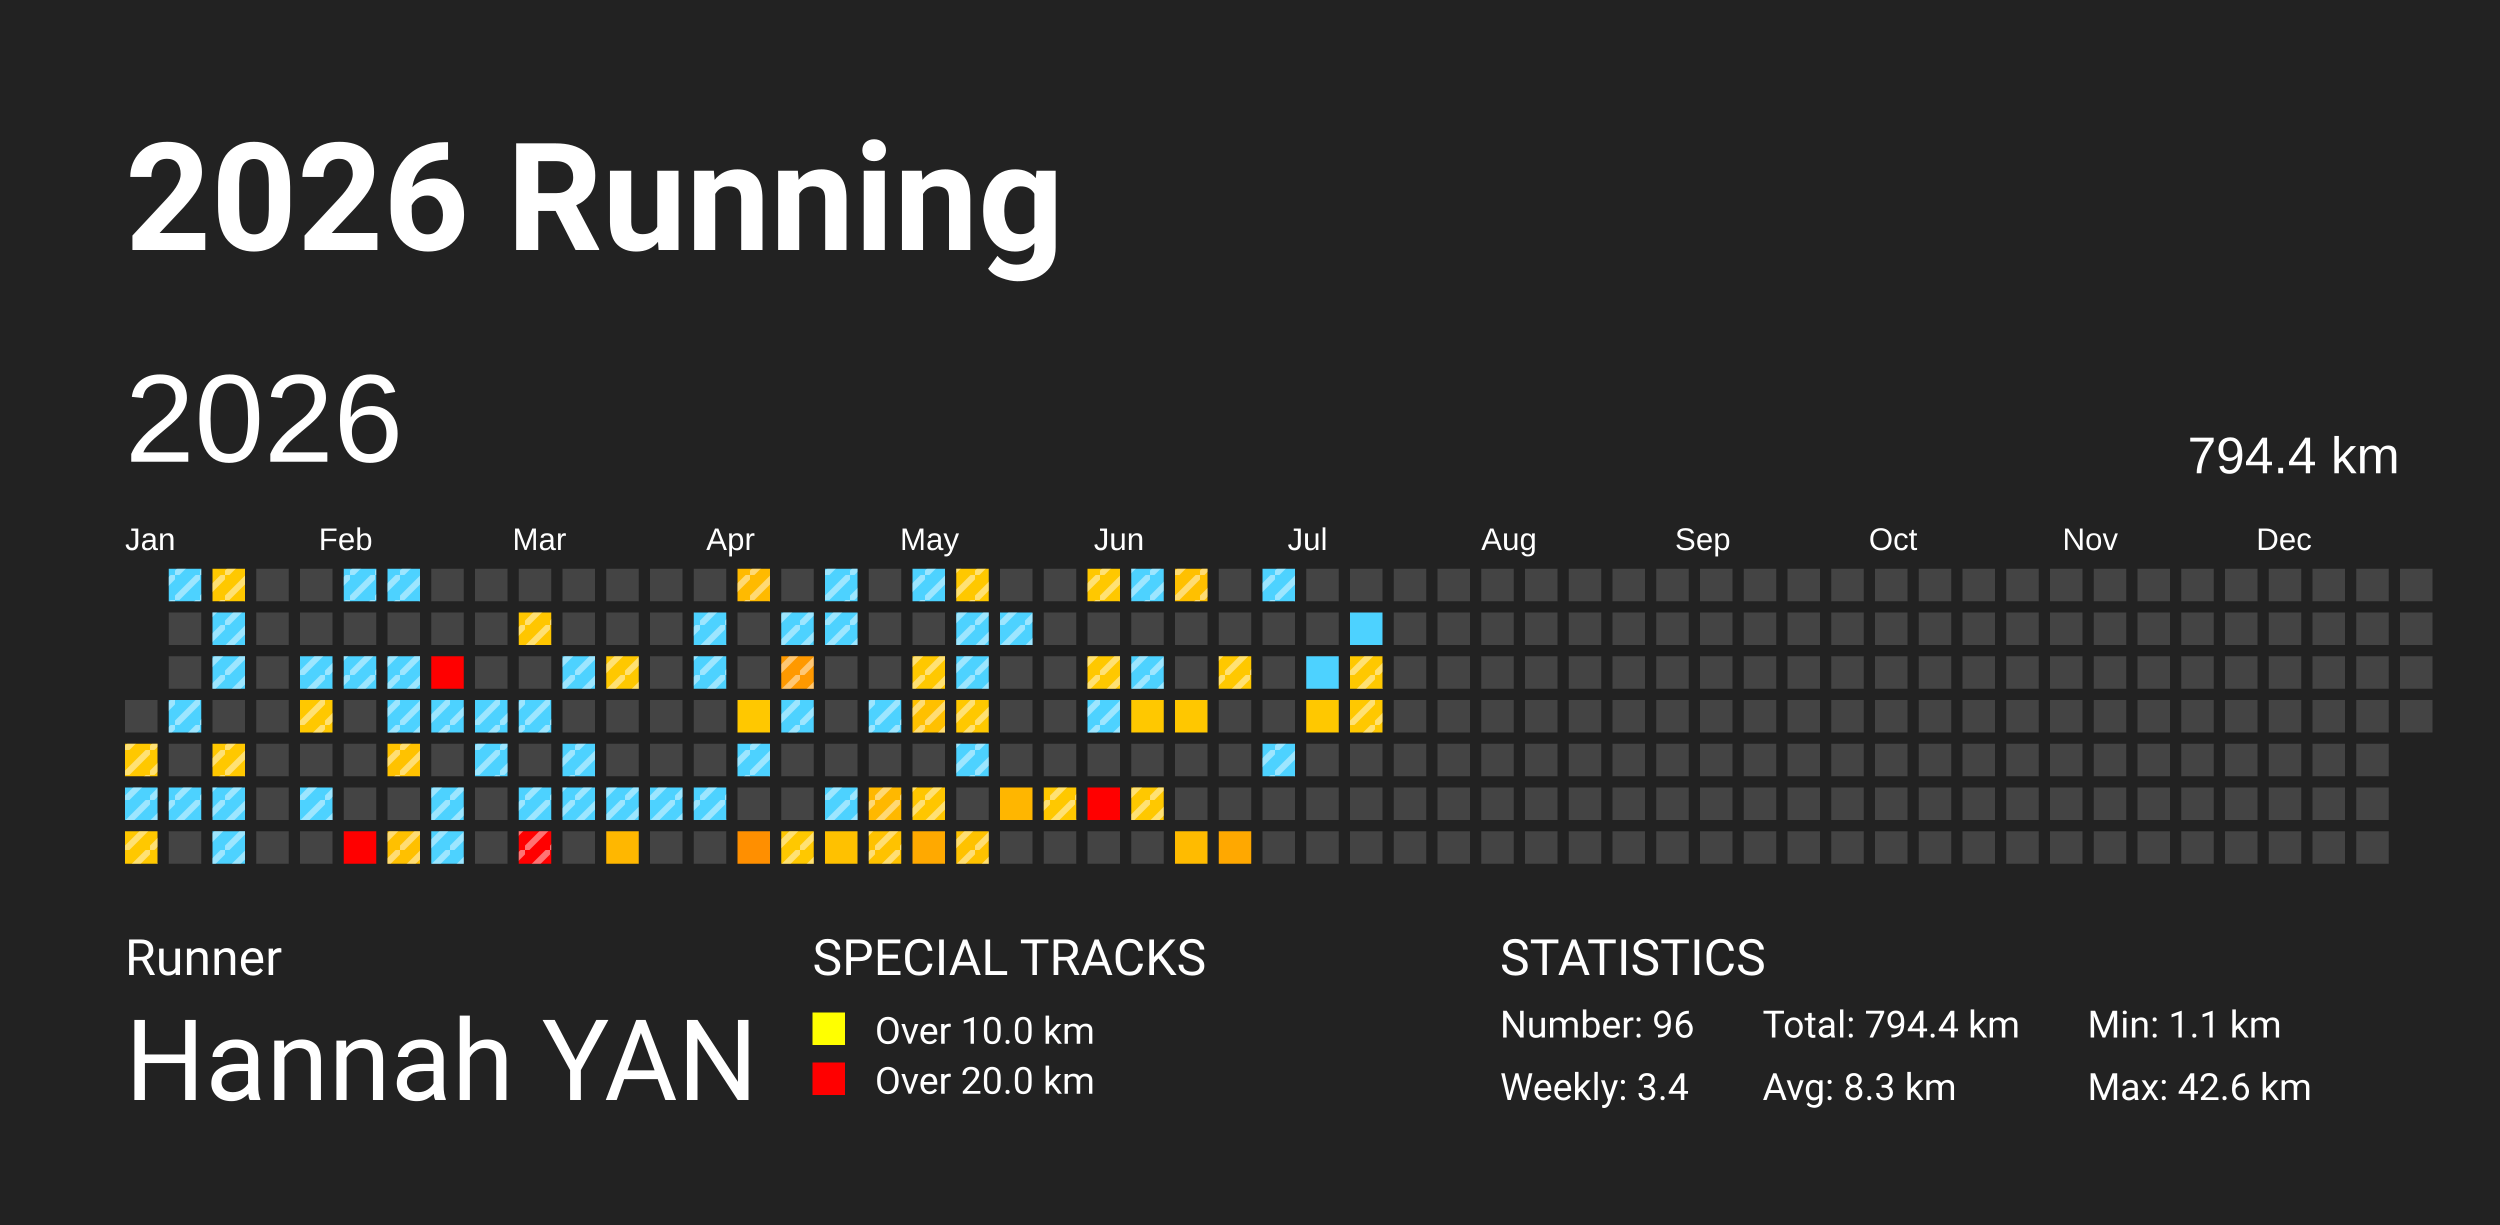
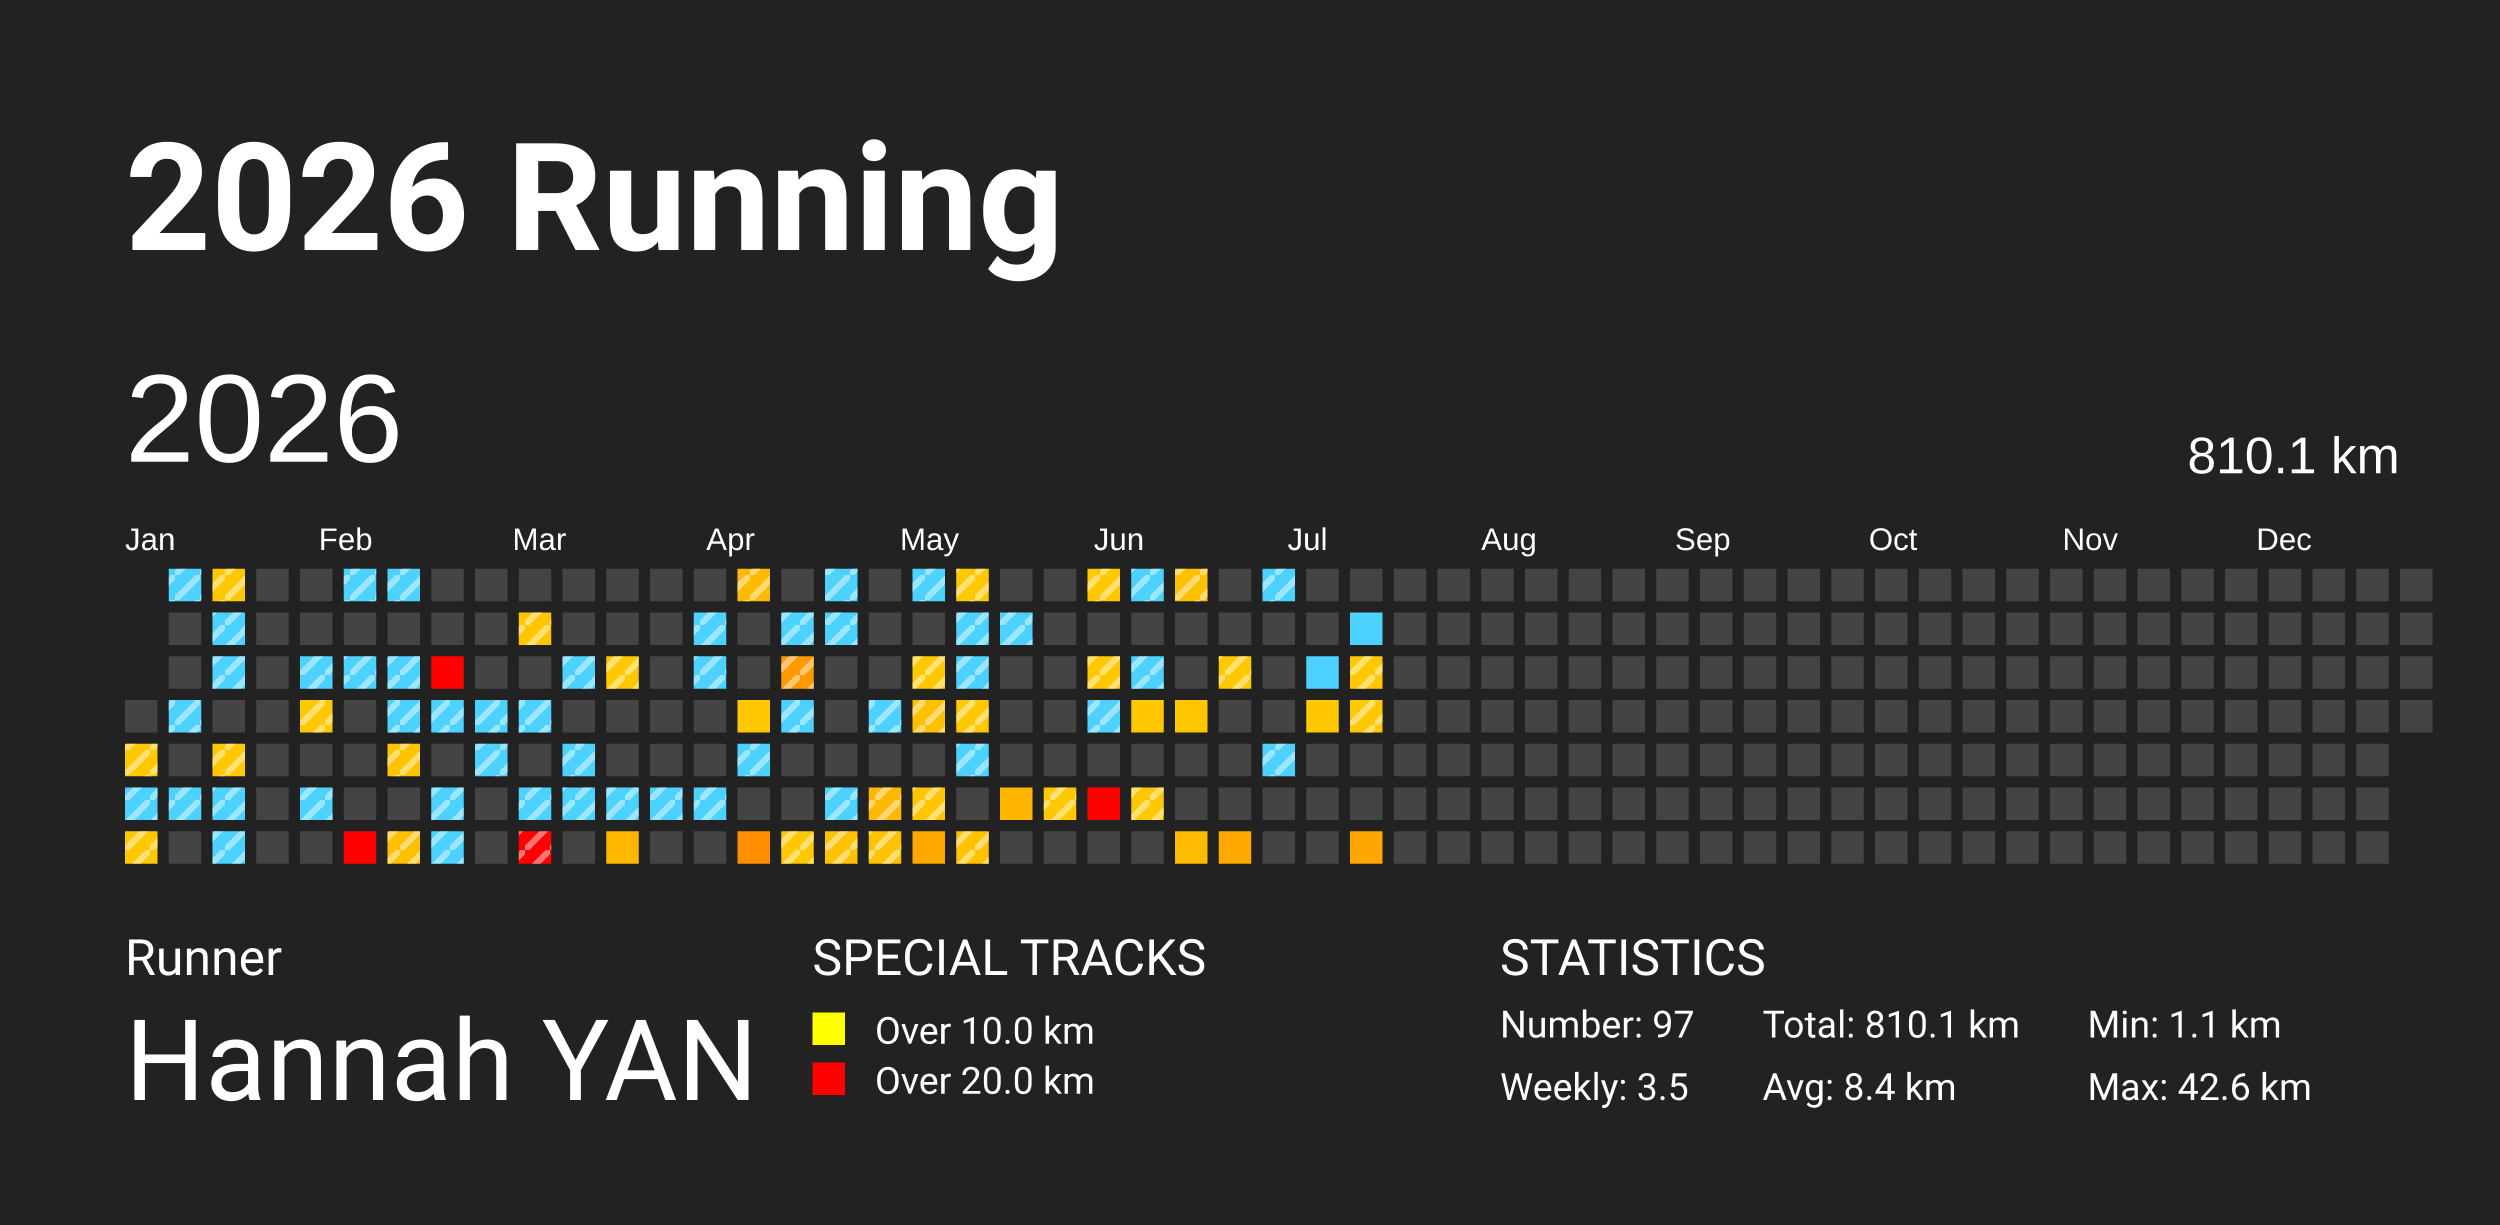
<svg xmlns="http://www.w3.org/2000/svg" baseProfile="full" height="98mm" version="1.1" viewBox="0,0,200,98" width="200mm">
  <defs>
    <pattern height="2" id="indoor-stripe" patternUnits="userSpaceOnUse" width="2">
      <line stroke="white" stroke-opacity="0.45" stroke-width="0.5" x1="0" x2="2" y1="2" y2="0" />
    </pattern>
  </defs>
  <rect fill="#222222" height="98" width="200" x="0" y="0" />
  <text fill="#FFFFFF" style="font-size:12px; font-family:-apple-system, BlinkMacSystemFont, 'Segoe UI', Roboto, 'Helvetica Neue', Arial, sans-serif; font-weight:bold;" x="10" y="20">2026 Running</text>
  <text fill="#FFFFFF" style="font-size:4px; font-family:-apple-system, BlinkMacSystemFont, 'Segoe UI', Roboto, 'Helvetica Neue', Arial, sans-serif;" x="10" y="78">Runner</text>
  <text fill="#FFFFFF" style="font-size:9px; font-family:-apple-system, BlinkMacSystemFont, 'Segoe UI', Roboto, 'Helvetica Neue', Arial, sans-serif;" x="10" y="88">Hannah YAN</text>
  <text fill="#FFFFFF" style="font-size:4px; font-family:-apple-system, BlinkMacSystemFont, 'Segoe UI', Roboto, 'Helvetica Neue', Arial, sans-serif;" x="65" y="78">SPECIAL TRACKS</text>
  <rect fill="yellow" height="2.6" width="2.6" x="65" y="81" />
  <text fill="#FFFFFF" style="font-size:3px; font-family:-apple-system, BlinkMacSystemFont, 'Segoe UI', Roboto, 'Helvetica Neue', Arial, sans-serif;" x="70" y="83.5">Over 10.0 km</text>
  <rect fill="red" height="2.6" width="2.6" x="65" y="85" />
  <text fill="#FFFFFF" style="font-size:3px; font-family:-apple-system, BlinkMacSystemFont, 'Segoe UI', Roboto, 'Helvetica Neue', Arial, sans-serif;" x="70" y="87.5">Over 20.0 km</text>
  <text fill="#FFFFFF" style="font-size:4px; font-family:-apple-system, BlinkMacSystemFont, 'Segoe UI', Roboto, 'Helvetica Neue', Arial, sans-serif;" x="120" y="78">STATISTICS</text>
-   <text fill="#FFFFFF" style="font-size:3px; font-family:-apple-system, BlinkMacSystemFont, 'Segoe UI', Roboto, 'Helvetica Neue', Arial, sans-serif;" x="120" y="83">Number: 96</text>
-   <text fill="#FFFFFF" style="font-size:3px; font-family:-apple-system, BlinkMacSystemFont, 'Segoe UI', Roboto, 'Helvetica Neue', Arial, sans-serif;" x="120" y="88">Weekly: 3.4</text>
-   <text fill="#FFFFFF" style="font-size:3px; font-family:-apple-system, BlinkMacSystemFont, 'Segoe UI', Roboto, 'Helvetica Neue', Arial, sans-serif;" x="141" y="83">Total: 794.4 km</text>
-   <text fill="#FFFFFF" style="font-size:3px; font-family:-apple-system, BlinkMacSystemFont, 'Segoe UI', Roboto, 'Helvetica Neue', Arial, sans-serif;" x="141" y="88">Avg: 8.3 km</text>
+   <text fill="#FFFFFF" style="font-size:3px; font-family:-apple-system, BlinkMacSystemFont, 'Segoe UI', Roboto, 'Helvetica Neue', Arial, sans-serif;" x="120" y="83">Number: 97</text>
+   <text fill="#FFFFFF" style="font-size:3px; font-family:-apple-system, BlinkMacSystemFont, 'Segoe UI', Roboto, 'Helvetica Neue', Arial, sans-serif;" x="120" y="88">Weekly: 3.5</text>
+   <text fill="#FFFFFF" style="font-size:3px; font-family:-apple-system, BlinkMacSystemFont, 'Segoe UI', Roboto, 'Helvetica Neue', Arial, sans-serif;" x="141" y="83">Total: 810.1 km</text>
+   <text fill="#FFFFFF" style="font-size:3px; font-family:-apple-system, BlinkMacSystemFont, 'Segoe UI', Roboto, 'Helvetica Neue', Arial, sans-serif;" x="141" y="88">Avg: 8.4 km</text>
  <text fill="#FFFFFF" style="font-size:3px; font-family:-apple-system, BlinkMacSystemFont, 'Segoe UI', Roboto, 'Helvetica Neue', Arial, sans-serif;" x="167" y="83">Min: 1.1 km</text>
  <text fill="#FFFFFF" style="font-size:3px; font-family:-apple-system, BlinkMacSystemFont, 'Segoe UI', Roboto, 'Helvetica Neue', Arial, sans-serif;" x="167" y="88">Max: 42.6 km</text>
  <text dominant-baseline="hanging" fill="#FFFFFF" style="font-size:10.0px; font-family:Arial;" x="10" y="30">2026</text>
-   <text dominant-baseline="hanging" fill="#FFFFFF" style="font-size:4.125px; font-family:Arial;" x="175" y="35">794.4 km</text>
+   <text dominant-baseline="hanging" fill="#FFFFFF" style="font-size:4.125px; font-family:Arial;" x="175" y="35">810.1 km</text>
  <text fill="#FFFFFF" style="font-size:2.5px; font-family:Arial" x="10.0" y="44">Jan</text>
  <text fill="#FFFFFF" style="font-size:2.5px; font-family:Arial" x="25.5" y="44">Feb</text>
  <text fill="#FFFFFF" style="font-size:2.5px; font-family:Arial" x="41.0" y="44">Mar</text>
  <text fill="#FFFFFF" style="font-size:2.5px; font-family:Arial" x="56.5" y="44">Apr</text>
  <text fill="#FFFFFF" style="font-size:2.5px; font-family:Arial" x="72.0" y="44">May</text>
  <text fill="#FFFFFF" style="font-size:2.5px; font-family:Arial" x="87.5" y="44">Jun</text>
  <text fill="#FFFFFF" style="font-size:2.5px; font-family:Arial" x="103.0" y="44">Jul</text>
  <text fill="#FFFFFF" style="font-size:2.5px; font-family:Arial" x="118.5" y="44">Aug</text>
  <text fill="#FFFFFF" style="font-size:2.5px; font-family:Arial" x="134.0" y="44">Sep</text>
  <text fill="#FFFFFF" style="font-size:2.5px; font-family:Arial" x="149.5" y="44">Oct</text>
  <text fill="#FFFFFF" style="font-size:2.5px; font-family:Arial" x="165.0" y="44">Nov</text>
  <text fill="#FFFFFF" style="font-size:2.5px; font-family:Arial" x="180.5" y="44">Dec</text>
  <rect fill="#444444" height="2.6" width="2.6" x="10.0" y="56.0" />
  <rect fill="#ffc800" height="2.6" width="2.6" x="10.0" y="59.5" />
  <rect fill="url(#indoor-stripe)" height="2.6" style="pointer-events: none;" width="2.6" x="10.0" y="59.5" />
  <rect fill="#4dd2ff" height="2.6" width="2.6" x="10.0" y="63.0" />
  <rect fill="url(#indoor-stripe)" height="2.6" style="pointer-events: none;" width="2.6" x="10.0" y="63.0" />
  <rect fill="#ffc800" height="2.6" width="2.6" x="10.0" y="66.5" />
  <rect fill="url(#indoor-stripe)" height="2.6" style="pointer-events: none;" width="2.6" x="10.0" y="66.5" />
  <rect fill="#4dd2ff" height="2.6" width="2.6" x="13.5" y="45.5" />
  <rect fill="url(#indoor-stripe)" height="2.6" style="pointer-events: none;" width="2.6" x="13.5" y="45.5" />
  <rect fill="#444444" height="2.6" width="2.6" x="13.5" y="49.0" />
  <rect fill="#444444" height="2.6" width="2.6" x="13.5" y="52.5" />
  <rect fill="#4dd2ff" height="2.6" width="2.6" x="13.5" y="56.0" />
  <rect fill="url(#indoor-stripe)" height="2.6" style="pointer-events: none;" width="2.6" x="13.5" y="56.0" />
  <rect fill="#444444" height="2.6" width="2.6" x="13.5" y="59.5" />
  <rect fill="#4dd2ff" height="2.6" width="2.6" x="13.5" y="63.0" />
  <rect fill="url(#indoor-stripe)" height="2.6" style="pointer-events: none;" width="2.6" x="13.5" y="63.0" />
  <rect fill="#444444" height="2.6" width="2.6" x="13.5" y="66.5" />
  <rect fill="#ffc800" height="2.6" width="2.6" x="17.0" y="45.5" />
  <rect fill="url(#indoor-stripe)" height="2.6" style="pointer-events: none;" width="2.6" x="17.0" y="45.5" />
  <rect fill="#4dd2ff" height="2.6" width="2.6" x="17.0" y="49.0" />
  <rect fill="url(#indoor-stripe)" height="2.6" style="pointer-events: none;" width="2.6" x="17.0" y="49.0" />
  <rect fill="#4dd2ff" height="2.6" width="2.6" x="17.0" y="52.5" />
  <rect fill="url(#indoor-stripe)" height="2.6" style="pointer-events: none;" width="2.6" x="17.0" y="52.5" />
  <rect fill="#444444" height="2.6" width="2.6" x="17.0" y="56.0" />
  <rect fill="#ffc800" height="2.6" width="2.6" x="17.0" y="59.5" />
  <rect fill="url(#indoor-stripe)" height="2.6" style="pointer-events: none;" width="2.6" x="17.0" y="59.5" />
  <rect fill="#4dd2ff" height="2.6" width="2.6" x="17.0" y="63.0" />
  <rect fill="url(#indoor-stripe)" height="2.6" style="pointer-events: none;" width="2.6" x="17.0" y="63.0" />
  <rect fill="#4dd2ff" height="2.6" width="2.6" x="17.0" y="66.5" />
  <rect fill="url(#indoor-stripe)" height="2.6" style="pointer-events: none;" width="2.6" x="17.0" y="66.5" />
  <rect fill="#444444" height="2.6" width="2.6" x="20.5" y="45.5" />
  <rect fill="#444444" height="2.6" width="2.6" x="20.5" y="49.0" />
  <rect fill="#444444" height="2.6" width="2.6" x="20.5" y="52.5" />
  <rect fill="#444444" height="2.6" width="2.6" x="20.5" y="56.0" />
  <rect fill="#444444" height="2.6" width="2.6" x="20.5" y="59.5" />
  <rect fill="#444444" height="2.6" width="2.6" x="20.5" y="63.0" />
  <rect fill="#444444" height="2.6" width="2.6" x="20.5" y="66.5" />
  <rect fill="#444444" height="2.6" width="2.6" x="24.0" y="45.5" />
  <rect fill="#444444" height="2.6" width="2.6" x="24.0" y="49.0" />
  <rect fill="#4dd2ff" height="2.6" width="2.6" x="24.0" y="52.5" />
  <rect fill="url(#indoor-stripe)" height="2.6" style="pointer-events: none;" width="2.6" x="24.0" y="52.5" />
  <rect fill="#ffc800" height="2.6" width="2.6" x="24.0" y="56.0" />
  <rect fill="url(#indoor-stripe)" height="2.6" style="pointer-events: none;" width="2.6" x="24.0" y="56.0" />
  <rect fill="#444444" height="2.6" width="2.6" x="24.0" y="59.5" />
  <rect fill="#4dd2ff" height="2.6" width="2.6" x="24.0" y="63.0" />
  <rect fill="url(#indoor-stripe)" height="2.6" style="pointer-events: none;" width="2.6" x="24.0" y="63.0" />
  <rect fill="#444444" height="2.6" width="2.6" x="24.0" y="66.5" />
  <rect fill="#4dd2ff" height="2.6" width="2.6" x="27.5" y="45.5" />
  <rect fill="url(#indoor-stripe)" height="2.6" style="pointer-events: none;" width="2.6" x="27.5" y="45.5" />
  <rect fill="#444444" height="2.6" width="2.6" x="27.5" y="49.0" />
  <rect fill="#4dd2ff" height="2.6" width="2.6" x="27.5" y="52.5" />
  <rect fill="url(#indoor-stripe)" height="2.6" style="pointer-events: none;" width="2.6" x="27.5" y="52.5" />
  <rect fill="#444444" height="2.6" width="2.6" x="27.5" y="56.0" />
  <rect fill="#444444" height="2.6" width="2.6" x="27.5" y="59.5" />
  <rect fill="#444444" height="2.6" width="2.6" x="27.5" y="63.0" />
  <rect fill="red" height="2.6" width="2.6" x="27.5" y="66.5" />
  <rect fill="#4dd2ff" height="2.6" width="2.6" x="31.0" y="45.5" />
  <rect fill="url(#indoor-stripe)" height="2.6" style="pointer-events: none;" width="2.6" x="31.0" y="45.5" />
  <rect fill="#444444" height="2.6" width="2.6" x="31.0" y="49.0" />
  <rect fill="#4dd2ff" height="2.6" width="2.6" x="31.0" y="52.5" />
  <rect fill="url(#indoor-stripe)" height="2.6" style="pointer-events: none;" width="2.6" x="31.0" y="52.5" />
  <rect fill="#4dd2ff" height="2.6" width="2.6" x="31.0" y="56.0" />
  <rect fill="url(#indoor-stripe)" height="2.6" style="pointer-events: none;" width="2.6" x="31.0" y="56.0" />
  <rect fill="#ffc200" height="2.6" width="2.6" x="31.0" y="59.5" />
  <rect fill="url(#indoor-stripe)" height="2.6" style="pointer-events: none;" width="2.6" x="31.0" y="59.5" />
  <rect fill="#444444" height="2.6" width="2.6" x="31.0" y="63.0" />
  <rect fill="#ffc000" height="2.6" width="2.6" x="31.0" y="66.5" />
  <rect fill="url(#indoor-stripe)" height="2.6" style="pointer-events: none;" width="2.6" x="31.0" y="66.5" />
  <rect fill="#444444" height="2.6" width="2.6" x="34.5" y="45.5" />
  <rect fill="#444444" height="2.6" width="2.6" x="34.5" y="49.0" />
  <rect fill="red" height="2.6" width="2.6" x="34.5" y="52.5" />
  <rect fill="#4dd2ff" height="2.6" width="2.6" x="34.5" y="56.0" />
  <rect fill="url(#indoor-stripe)" height="2.6" style="pointer-events: none;" width="2.6" x="34.5" y="56.0" />
  <rect fill="#444444" height="2.6" width="2.6" x="34.5" y="59.5" />
  <rect fill="#4dd2ff" height="2.6" width="2.6" x="34.5" y="63.0" />
  <rect fill="url(#indoor-stripe)" height="2.6" style="pointer-events: none;" width="2.6" x="34.5" y="63.0" />
  <rect fill="#4dd2ff" height="2.6" width="2.6" x="34.5" y="66.5" />
  <rect fill="url(#indoor-stripe)" height="2.6" style="pointer-events: none;" width="2.6" x="34.5" y="66.5" />
  <rect fill="#444444" height="2.6" width="2.6" x="38.0" y="45.5" />
  <rect fill="#444444" height="2.6" width="2.6" x="38.0" y="49.0" />
  <rect fill="#444444" height="2.6" width="2.6" x="38.0" y="52.5" />
  <rect fill="#4dd2ff" height="2.6" width="2.6" x="38.0" y="56.0" />
  <rect fill="url(#indoor-stripe)" height="2.6" style="pointer-events: none;" width="2.6" x="38.0" y="56.0" />
  <rect fill="#4dd2ff" height="2.6" width="2.6" x="38.0" y="59.5" />
  <rect fill="url(#indoor-stripe)" height="2.6" style="pointer-events: none;" width="2.6" x="38.0" y="59.5" />
  <rect fill="#444444" height="2.6" width="2.6" x="38.0" y="63.0" />
  <rect fill="#444444" height="2.6" width="2.6" x="38.0" y="66.5" />
  <rect fill="#444444" height="2.6" width="2.6" x="41.5" y="45.5" />
  <rect fill="#ffc600" height="2.6" width="2.6" x="41.5" y="49.0" />
  <rect fill="url(#indoor-stripe)" height="2.6" style="pointer-events: none;" width="2.6" x="41.5" y="49.0" />
  <rect fill="#444444" height="2.6" width="2.6" x="41.5" y="52.5" />
  <rect fill="#4dd2ff" height="2.6" width="2.6" x="41.5" y="56.0" />
  <rect fill="url(#indoor-stripe)" height="2.6" style="pointer-events: none;" width="2.6" x="41.5" y="56.0" />
  <rect fill="#444444" height="2.6" width="2.6" x="41.5" y="59.5" />
  <rect fill="#4dd2ff" height="2.6" width="2.6" x="41.5" y="63.0" />
  <rect fill="url(#indoor-stripe)" height="2.6" style="pointer-events: none;" width="2.6" x="41.5" y="63.0" />
  <rect fill="red" height="2.6" width="2.6" x="41.5" y="66.5" />
  <rect fill="url(#indoor-stripe)" height="2.6" style="pointer-events: none;" width="2.6" x="41.5" y="66.5" />
  <rect fill="#444444" height="2.6" width="2.6" x="45.0" y="45.5" />
  <rect fill="#444444" height="2.6" width="2.6" x="45.0" y="49.0" />
  <rect fill="#4dd2ff" height="2.6" width="2.6" x="45.0" y="52.5" />
  <rect fill="url(#indoor-stripe)" height="2.6" style="pointer-events: none;" width="2.6" x="45.0" y="52.5" />
  <rect fill="#444444" height="2.6" width="2.6" x="45.0" y="56.0" />
  <rect fill="#4dd2ff" height="2.6" width="2.6" x="45.0" y="59.5" />
  <rect fill="url(#indoor-stripe)" height="2.6" style="pointer-events: none;" width="2.6" x="45.0" y="59.5" />
  <rect fill="#4dd2ff" height="2.6" width="2.6" x="45.0" y="63.0" />
  <rect fill="url(#indoor-stripe)" height="2.6" style="pointer-events: none;" width="2.6" x="45.0" y="63.0" />
  <rect fill="#444444" height="2.6" width="2.6" x="45.0" y="66.5" />
  <rect fill="#444444" height="2.6" width="2.6" x="48.5" y="45.5" />
  <rect fill="#444444" height="2.6" width="2.6" x="48.5" y="49.0" />
  <rect fill="#ffc800" height="2.6" width="2.6" x="48.5" y="52.5" />
  <rect fill="url(#indoor-stripe)" height="2.6" style="pointer-events: none;" width="2.6" x="48.5" y="52.5" />
  <rect fill="#444444" height="2.6" width="2.6" x="48.5" y="56.0" />
  <rect fill="#444444" height="2.6" width="2.6" x="48.5" y="59.5" />
  <rect fill="#4dd2ff" height="2.6" width="2.6" x="48.5" y="63.0" />
  <rect fill="url(#indoor-stripe)" height="2.6" style="pointer-events: none;" width="2.6" x="48.5" y="63.0" />
  <rect fill="#ffb700" height="2.6" width="2.6" x="48.5" y="66.5" />
  <rect fill="#444444" height="2.6" width="2.6" x="52.0" y="45.5" />
  <rect fill="#444444" height="2.6" width="2.6" x="52.0" y="49.0" />
  <rect fill="#444444" height="2.6" width="2.6" x="52.0" y="52.5" />
  <rect fill="#444444" height="2.6" width="2.6" x="52.0" y="56.0" />
  <rect fill="#444444" height="2.6" width="2.6" x="52.0" y="59.5" />
  <rect fill="#4dd2ff" height="2.6" width="2.6" x="52.0" y="63.0" />
  <rect fill="url(#indoor-stripe)" height="2.6" style="pointer-events: none;" width="2.6" x="52.0" y="63.0" />
  <rect fill="#444444" height="2.6" width="2.6" x="52.0" y="66.5" />
  <rect fill="#444444" height="2.6" width="2.6" x="55.5" y="45.5" />
  <rect fill="#4dd2ff" height="2.6" width="2.6" x="55.5" y="49.0" />
  <rect fill="url(#indoor-stripe)" height="2.6" style="pointer-events: none;" width="2.6" x="55.5" y="49.0" />
  <rect fill="#4dd2ff" height="2.6" width="2.6" x="55.5" y="52.5" />
  <rect fill="url(#indoor-stripe)" height="2.6" style="pointer-events: none;" width="2.6" x="55.5" y="52.5" />
  <rect fill="#444444" height="2.6" width="2.6" x="55.5" y="56.0" />
  <rect fill="#444444" height="2.6" width="2.6" x="55.5" y="59.5" />
  <rect fill="#4dd2ff" height="2.6" width="2.6" x="55.5" y="63.0" />
  <rect fill="url(#indoor-stripe)" height="2.6" style="pointer-events: none;" width="2.6" x="55.5" y="63.0" />
  <rect fill="#444444" height="2.6" width="2.6" x="55.5" y="66.5" />
  <rect fill="#ffba00" height="2.6" width="2.6" x="59.0" y="45.5" />
  <rect fill="url(#indoor-stripe)" height="2.6" style="pointer-events: none;" width="2.6" x="59.0" y="45.5" />
  <rect fill="#444444" height="2.6" width="2.6" x="59.0" y="49.0" />
  <rect fill="#444444" height="2.6" width="2.6" x="59.0" y="52.5" />
  <rect fill="#ffc800" height="2.6" width="2.6" x="59.0" y="56.0" />
  <rect fill="#4dd2ff" height="2.6" width="2.6" x="59.0" y="59.5" />
  <rect fill="url(#indoor-stripe)" height="2.6" style="pointer-events: none;" width="2.6" x="59.0" y="59.5" />
  <rect fill="#444444" height="2.6" width="2.6" x="59.0" y="63.0" />
  <rect fill="#ff8f00" height="2.6" width="2.6" x="59.0" y="66.5" />
  <rect fill="#444444" height="2.6" width="2.6" x="62.5" y="45.5" />
  <rect fill="#4dd2ff" height="2.6" width="2.6" x="62.5" y="49.0" />
  <rect fill="url(#indoor-stripe)" height="2.6" style="pointer-events: none;" width="2.6" x="62.5" y="49.0" />
  <rect fill="#ff9900" height="2.6" width="2.6" x="62.5" y="52.5" />
  <rect fill="url(#indoor-stripe)" height="2.6" style="pointer-events: none;" width="2.6" x="62.5" y="52.5" />
  <rect fill="#4dd2ff" height="2.6" width="2.6" x="62.5" y="56.0" />
  <rect fill="url(#indoor-stripe)" height="2.6" style="pointer-events: none;" width="2.6" x="62.5" y="56.0" />
  <rect fill="#444444" height="2.6" width="2.6" x="62.5" y="59.5" />
  <rect fill="#444444" height="2.6" width="2.6" x="62.5" y="63.0" />
  <rect fill="#ffc800" height="2.6" width="2.6" x="62.5" y="66.5" />
  <rect fill="url(#indoor-stripe)" height="2.6" style="pointer-events: none;" width="2.6" x="62.5" y="66.5" />
  <rect fill="#4dd2ff" height="2.6" width="2.6" x="66.0" y="45.5" />
  <rect fill="url(#indoor-stripe)" height="2.6" style="pointer-events: none;" width="2.6" x="66.0" y="45.5" />
  <rect fill="#4dd2ff" height="2.6" width="2.6" x="66.0" y="49.0" />
  <rect fill="url(#indoor-stripe)" height="2.6" style="pointer-events: none;" width="2.6" x="66.0" y="49.0" />
  <rect fill="#444444" height="2.6" width="2.6" x="66.0" y="52.5" />
  <rect fill="#444444" height="2.6" width="2.6" x="66.0" y="56.0" />
  <rect fill="#444444" height="2.6" width="2.6" x="66.0" y="59.5" />
  <rect fill="#4dd2ff" height="2.6" width="2.6" x="66.0" y="63.0" />
  <rect fill="url(#indoor-stripe)" height="2.6" style="pointer-events: none;" width="2.6" x="66.0" y="63.0" />
  <rect fill="#ffc100" height="2.6" width="2.6" x="66.0" y="66.5" />
+   <rect fill="url(#indoor-stripe)" height="2.6" style="pointer-events: none;" width="2.6" x="66.0" y="66.5" />
  <rect fill="#444444" height="2.6" width="2.6" x="69.5" y="45.5" />
  <rect fill="#444444" height="2.6" width="2.6" x="69.5" y="49.0" />
  <rect fill="#444444" height="2.6" width="2.6" x="69.5" y="52.5" />
  <rect fill="#4dd2ff" height="2.6" width="2.6" x="69.5" y="56.0" />
  <rect fill="url(#indoor-stripe)" height="2.6" style="pointer-events: none;" width="2.6" x="69.5" y="56.0" />
  <rect fill="#444444" height="2.6" width="2.6" x="69.5" y="59.5" />
  <rect fill="#ffb800" height="2.6" width="2.6" x="69.5" y="63.0" />
  <rect fill="url(#indoor-stripe)" height="2.6" style="pointer-events: none;" width="2.6" x="69.5" y="63.0" />
  <rect fill="#ffc200" height="2.6" width="2.6" x="69.5" y="66.5" />
  <rect fill="url(#indoor-stripe)" height="2.6" style="pointer-events: none;" width="2.6" x="69.5" y="66.5" />
  <rect fill="#4dd2ff" height="2.6" width="2.6" x="73.0" y="45.5" />
  <rect fill="url(#indoor-stripe)" height="2.6" style="pointer-events: none;" width="2.6" x="73.0" y="45.5" />
  <rect fill="#444444" height="2.6" width="2.6" x="73.0" y="49.0" />
  <rect fill="#ffc800" height="2.6" width="2.6" x="73.0" y="52.5" />
  <rect fill="url(#indoor-stripe)" height="2.6" style="pointer-events: none;" width="2.6" x="73.0" y="52.5" />
  <rect fill="#ffc000" height="2.6" width="2.6" x="73.0" y="56.0" />
  <rect fill="url(#indoor-stripe)" height="2.6" style="pointer-events: none;" width="2.6" x="73.0" y="56.0" />
  <rect fill="#444444" height="2.6" width="2.6" x="73.0" y="59.5" />
  <rect fill="#ffc600" height="2.6" width="2.6" x="73.0" y="63.0" />
  <rect fill="url(#indoor-stripe)" height="2.6" style="pointer-events: none;" width="2.6" x="73.0" y="63.0" />
  <rect fill="#ffa900" height="2.6" width="2.6" x="73.0" y="66.5" />
  <rect fill="#ffc800" height="2.6" width="2.6" x="76.5" y="45.5" />
  <rect fill="url(#indoor-stripe)" height="2.6" style="pointer-events: none;" width="2.6" x="76.5" y="45.5" />
  <rect fill="#4dd2ff" height="2.6" width="2.6" x="76.5" y="49.0" />
  <rect fill="url(#indoor-stripe)" height="2.6" style="pointer-events: none;" width="2.6" x="76.5" y="49.0" />
  <rect fill="#4dd2ff" height="2.6" width="2.6" x="76.5" y="52.5" />
  <rect fill="url(#indoor-stripe)" height="2.6" style="pointer-events: none;" width="2.6" x="76.5" y="52.5" />
  <rect fill="#ffc800" height="2.6" width="2.6" x="76.5" y="56.0" />
  <rect fill="url(#indoor-stripe)" height="2.6" style="pointer-events: none;" width="2.6" x="76.5" y="56.0" />
  <rect fill="#4dd2ff" height="2.6" width="2.6" x="76.5" y="59.5" />
  <rect fill="url(#indoor-stripe)" height="2.6" style="pointer-events: none;" width="2.6" x="76.5" y="59.5" />
  <rect fill="#444444" height="2.6" width="2.6" x="76.5" y="63.0" />
  <rect fill="#ffc200" height="2.6" width="2.6" x="76.5" y="66.5" />
  <rect fill="url(#indoor-stripe)" height="2.6" style="pointer-events: none;" width="2.6" x="76.5" y="66.5" />
  <rect fill="#444444" height="2.6" width="2.6" x="80.0" y="45.5" />
  <rect fill="#4dd2ff" height="2.6" width="2.6" x="80.0" y="49.0" />
  <rect fill="url(#indoor-stripe)" height="2.6" style="pointer-events: none;" width="2.6" x="80.0" y="49.0" />
  <rect fill="#444444" height="2.6" width="2.6" x="80.0" y="52.5" />
  <rect fill="#444444" height="2.6" width="2.6" x="80.0" y="56.0" />
  <rect fill="#444444" height="2.6" width="2.6" x="80.0" y="59.5" />
  <rect fill="#ffb600" height="2.6" width="2.6" x="80.0" y="63.0" />
  <rect fill="#444444" height="2.6" width="2.6" x="80.0" y="66.5" />
  <rect fill="#444444" height="2.6" width="2.6" x="83.5" y="45.5" />
  <rect fill="#444444" height="2.6" width="2.6" x="83.5" y="49.0" />
  <rect fill="#444444" height="2.6" width="2.6" x="83.5" y="52.5" />
  <rect fill="#444444" height="2.6" width="2.6" x="83.5" y="56.0" />
  <rect fill="#444444" height="2.6" width="2.6" x="83.5" y="59.5" />
  <rect fill="#ffc800" height="2.6" width="2.6" x="83.5" y="63.0" />
  <rect fill="url(#indoor-stripe)" height="2.6" style="pointer-events: none;" width="2.6" x="83.5" y="63.0" />
  <rect fill="#444444" height="2.6" width="2.6" x="83.5" y="66.5" />
  <rect fill="#ffc800" height="2.6" width="2.6" x="87.0" y="45.5" />
  <rect fill="url(#indoor-stripe)" height="2.6" style="pointer-events: none;" width="2.6" x="87.0" y="45.5" />
  <rect fill="#444444" height="2.6" width="2.6" x="87.0" y="49.0" />
  <rect fill="#ffc800" height="2.6" width="2.6" x="87.0" y="52.5" />
  <rect fill="url(#indoor-stripe)" height="2.6" style="pointer-events: none;" width="2.6" x="87.0" y="52.5" />
  <rect fill="#4dd2ff" height="2.6" width="2.6" x="87.0" y="56.0" />
  <rect fill="url(#indoor-stripe)" height="2.6" style="pointer-events: none;" width="2.6" x="87.0" y="56.0" />
  <rect fill="#444444" height="2.6" width="2.6" x="87.0" y="59.5" />
  <rect fill="red" height="2.6" width="2.6" x="87.0" y="63.0" />
  <rect fill="#444444" height="2.6" width="2.6" x="87.0" y="66.5" />
  <rect fill="#4dd2ff" height="2.6" width="2.6" x="90.5" y="45.5" />
  <rect fill="url(#indoor-stripe)" height="2.6" style="pointer-events: none;" width="2.6" x="90.5" y="45.5" />
  <rect fill="#444444" height="2.6" width="2.6" x="90.5" y="49.0" />
  <rect fill="#4dd2ff" height="2.6" width="2.6" x="90.5" y="52.5" />
  <rect fill="url(#indoor-stripe)" height="2.6" style="pointer-events: none;" width="2.6" x="90.5" y="52.5" />
  <rect fill="#ffc800" height="2.6" width="2.6" x="90.5" y="56.0" />
  <rect fill="#444444" height="2.6" width="2.6" x="90.5" y="59.5" />
  <rect fill="#ffc800" height="2.6" width="2.6" x="90.5" y="63.0" />
  <rect fill="url(#indoor-stripe)" height="2.6" style="pointer-events: none;" width="2.6" x="90.5" y="63.0" />
  <rect fill="#444444" height="2.6" width="2.6" x="90.5" y="66.5" />
  <rect fill="#ffc000" height="2.6" width="2.6" x="94.0" y="45.5" />
  <rect fill="url(#indoor-stripe)" height="2.6" style="pointer-events: none;" width="2.6" x="94.0" y="45.5" />
  <rect fill="#444444" height="2.6" width="2.6" x="94.0" y="49.0" />
  <rect fill="#444444" height="2.6" width="2.6" x="94.0" y="52.5" />
  <rect fill="#ffc700" height="2.6" width="2.6" x="94.0" y="56.0" />
  <rect fill="#444444" height="2.6" width="2.6" x="94.0" y="59.5" />
  <rect fill="#444444" height="2.6" width="2.6" x="94.0" y="63.0" />
  <rect fill="#ffbb00" height="2.6" width="2.6" x="94.0" y="66.5" />
  <rect fill="#444444" height="2.6" width="2.6" x="97.5" y="45.5" />
  <rect fill="#444444" height="2.6" width="2.6" x="97.5" y="49.0" />
  <rect fill="#ffc800" height="2.6" width="2.6" x="97.5" y="52.5" />
  <rect fill="url(#indoor-stripe)" height="2.6" style="pointer-events: none;" width="2.6" x="97.5" y="52.5" />
  <rect fill="#444444" height="2.6" width="2.6" x="97.5" y="56.0" />
  <rect fill="#444444" height="2.6" width="2.6" x="97.5" y="59.5" />
  <rect fill="#444444" height="2.6" width="2.6" x="97.5" y="63.0" />
  <rect fill="#ffa800" height="2.6" width="2.6" x="97.5" y="66.5" />
  <rect fill="#4dd2ff" height="2.6" width="2.6" x="101.0" y="45.5" />
  <rect fill="url(#indoor-stripe)" height="2.6" style="pointer-events: none;" width="2.6" x="101.0" y="45.5" />
  <rect fill="#444444" height="2.6" width="2.6" x="101.0" y="49.0" />
  <rect fill="#444444" height="2.6" width="2.6" x="101.0" y="52.5" />
  <rect fill="#444444" height="2.6" width="2.6" x="101.0" y="56.0" />
  <rect fill="#4dd2ff" height="2.6" width="2.6" x="101.0" y="59.5" />
  <rect fill="url(#indoor-stripe)" height="2.6" style="pointer-events: none;" width="2.6" x="101.0" y="59.5" />
  <rect fill="#444444" height="2.6" width="2.6" x="101.0" y="63.0" />
  <rect fill="#444444" height="2.6" width="2.6" x="101.0" y="66.5" />
  <rect fill="#444444" height="2.6" width="2.6" x="104.5" y="45.5" />
  <rect fill="#444444" height="2.6" width="2.6" x="104.5" y="49.0" />
  <rect fill="#4dd2ff" height="2.6" width="2.6" x="104.5" y="52.5" />
  <rect fill="#ffc800" height="2.6" width="2.6" x="104.5" y="56.0" />
  <rect fill="#444444" height="2.6" width="2.6" x="104.5" y="59.5" />
  <rect fill="#444444" height="2.6" width="2.6" x="104.5" y="63.0" />
  <rect fill="#444444" height="2.6" width="2.6" x="104.5" y="66.5" />
  <rect fill="#444444" height="2.6" width="2.6" x="108.0" y="45.5" />
  <rect fill="#4dd2ff" height="2.6" width="2.6" x="108.0" y="49.0" />
  <rect fill="#ffc800" height="2.6" width="2.6" x="108.0" y="52.5" />
  <rect fill="url(#indoor-stripe)" height="2.6" style="pointer-events: none;" width="2.6" x="108.0" y="52.5" />
  <rect fill="#ffc800" height="2.6" width="2.6" x="108.0" y="56.0" />
  <rect fill="url(#indoor-stripe)" height="2.6" style="pointer-events: none;" width="2.6" x="108.0" y="56.0" />
  <rect fill="#444444" height="2.6" width="2.6" x="108.0" y="59.5" />
  <rect fill="#444444" height="2.6" width="2.6" x="108.0" y="63.0" />
-   <rect fill="#444444" height="2.6" width="2.6" x="108.0" y="66.5" />
+   <rect fill="#ffa600" height="2.6" width="2.6" x="108.0" y="66.5" />
  <rect fill="#444444" height="2.6" width="2.6" x="111.5" y="45.5" />
  <rect fill="#444444" height="2.6" width="2.6" x="111.5" y="49.0" />
  <rect fill="#444444" height="2.6" width="2.6" x="111.5" y="52.5" />
  <rect fill="#444444" height="2.6" width="2.6" x="111.5" y="56.0" />
  <rect fill="#444444" height="2.6" width="2.6" x="111.5" y="59.5" />
  <rect fill="#444444" height="2.6" width="2.6" x="111.5" y="63.0" />
  <rect fill="#444444" height="2.6" width="2.6" x="111.5" y="66.5" />
  <rect fill="#444444" height="2.6" width="2.6" x="115.0" y="45.5" />
  <rect fill="#444444" height="2.6" width="2.6" x="115.0" y="49.0" />
  <rect fill="#444444" height="2.6" width="2.6" x="115.0" y="52.5" />
  <rect fill="#444444" height="2.6" width="2.6" x="115.0" y="56.0" />
  <rect fill="#444444" height="2.6" width="2.6" x="115.0" y="59.5" />
  <rect fill="#444444" height="2.6" width="2.6" x="115.0" y="63.0" />
  <rect fill="#444444" height="2.6" width="2.6" x="115.0" y="66.5" />
  <rect fill="#444444" height="2.6" width="2.6" x="118.5" y="45.5" />
  <rect fill="#444444" height="2.6" width="2.6" x="118.5" y="49.0" />
  <rect fill="#444444" height="2.6" width="2.6" x="118.5" y="52.5" />
  <rect fill="#444444" height="2.6" width="2.6" x="118.5" y="56.0" />
  <rect fill="#444444" height="2.6" width="2.6" x="118.5" y="59.5" />
  <rect fill="#444444" height="2.6" width="2.6" x="118.5" y="63.0" />
  <rect fill="#444444" height="2.6" width="2.6" x="118.5" y="66.5" />
  <rect fill="#444444" height="2.6" width="2.6" x="122.0" y="45.5" />
  <rect fill="#444444" height="2.6" width="2.6" x="122.0" y="49.0" />
  <rect fill="#444444" height="2.6" width="2.6" x="122.0" y="52.5" />
  <rect fill="#444444" height="2.6" width="2.6" x="122.0" y="56.0" />
  <rect fill="#444444" height="2.6" width="2.6" x="122.0" y="59.5" />
  <rect fill="#444444" height="2.6" width="2.6" x="122.0" y="63.0" />
  <rect fill="#444444" height="2.6" width="2.6" x="122.0" y="66.5" />
  <rect fill="#444444" height="2.6" width="2.6" x="125.5" y="45.5" />
  <rect fill="#444444" height="2.6" width="2.6" x="125.5" y="49.0" />
  <rect fill="#444444" height="2.6" width="2.6" x="125.5" y="52.5" />
  <rect fill="#444444" height="2.6" width="2.6" x="125.5" y="56.0" />
  <rect fill="#444444" height="2.6" width="2.6" x="125.5" y="59.5" />
  <rect fill="#444444" height="2.6" width="2.6" x="125.5" y="63.0" />
  <rect fill="#444444" height="2.6" width="2.6" x="125.5" y="66.5" />
  <rect fill="#444444" height="2.6" width="2.6" x="129.0" y="45.5" />
  <rect fill="#444444" height="2.6" width="2.6" x="129.0" y="49.0" />
  <rect fill="#444444" height="2.6" width="2.6" x="129.0" y="52.5" />
  <rect fill="#444444" height="2.6" width="2.6" x="129.0" y="56.0" />
  <rect fill="#444444" height="2.6" width="2.6" x="129.0" y="59.5" />
  <rect fill="#444444" height="2.6" width="2.6" x="129.0" y="63.0" />
  <rect fill="#444444" height="2.6" width="2.6" x="129.0" y="66.5" />
  <rect fill="#444444" height="2.6" width="2.6" x="132.5" y="45.5" />
  <rect fill="#444444" height="2.6" width="2.6" x="132.5" y="49.0" />
  <rect fill="#444444" height="2.6" width="2.6" x="132.5" y="52.5" />
  <rect fill="#444444" height="2.6" width="2.6" x="132.5" y="56.0" />
  <rect fill="#444444" height="2.6" width="2.6" x="132.5" y="59.5" />
  <rect fill="#444444" height="2.6" width="2.6" x="132.5" y="63.0" />
  <rect fill="#444444" height="2.6" width="2.6" x="132.5" y="66.5" />
  <rect fill="#444444" height="2.6" width="2.6" x="136.0" y="45.5" />
  <rect fill="#444444" height="2.6" width="2.6" x="136.0" y="49.0" />
  <rect fill="#444444" height="2.6" width="2.6" x="136.0" y="52.5" />
  <rect fill="#444444" height="2.6" width="2.6" x="136.0" y="56.0" />
  <rect fill="#444444" height="2.6" width="2.6" x="136.0" y="59.5" />
  <rect fill="#444444" height="2.6" width="2.6" x="136.0" y="63.0" />
  <rect fill="#444444" height="2.6" width="2.6" x="136.0" y="66.5" />
  <rect fill="#444444" height="2.6" width="2.6" x="139.5" y="45.5" />
  <rect fill="#444444" height="2.6" width="2.6" x="139.5" y="49.0" />
  <rect fill="#444444" height="2.6" width="2.6" x="139.5" y="52.5" />
  <rect fill="#444444" height="2.6" width="2.6" x="139.5" y="56.0" />
  <rect fill="#444444" height="2.6" width="2.6" x="139.5" y="59.5" />
  <rect fill="#444444" height="2.6" width="2.6" x="139.5" y="63.0" />
  <rect fill="#444444" height="2.6" width="2.6" x="139.5" y="66.5" />
  <rect fill="#444444" height="2.6" width="2.6" x="143.0" y="45.5" />
  <rect fill="#444444" height="2.6" width="2.6" x="143.0" y="49.0" />
  <rect fill="#444444" height="2.6" width="2.6" x="143.0" y="52.5" />
  <rect fill="#444444" height="2.6" width="2.6" x="143.0" y="56.0" />
  <rect fill="#444444" height="2.6" width="2.6" x="143.0" y="59.5" />
  <rect fill="#444444" height="2.6" width="2.6" x="143.0" y="63.0" />
  <rect fill="#444444" height="2.6" width="2.6" x="143.0" y="66.5" />
  <rect fill="#444444" height="2.6" width="2.6" x="146.5" y="45.5" />
  <rect fill="#444444" height="2.6" width="2.6" x="146.5" y="49.0" />
  <rect fill="#444444" height="2.6" width="2.6" x="146.5" y="52.5" />
  <rect fill="#444444" height="2.6" width="2.6" x="146.5" y="56.0" />
  <rect fill="#444444" height="2.6" width="2.6" x="146.5" y="59.5" />
  <rect fill="#444444" height="2.6" width="2.6" x="146.5" y="63.0" />
  <rect fill="#444444" height="2.6" width="2.6" x="146.5" y="66.5" />
  <rect fill="#444444" height="2.6" width="2.6" x="150.0" y="45.5" />
  <rect fill="#444444" height="2.6" width="2.6" x="150.0" y="49.0" />
  <rect fill="#444444" height="2.6" width="2.6" x="150.0" y="52.5" />
  <rect fill="#444444" height="2.6" width="2.6" x="150.0" y="56.0" />
  <rect fill="#444444" height="2.6" width="2.6" x="150.0" y="59.5" />
  <rect fill="#444444" height="2.6" width="2.6" x="150.0" y="63.0" />
  <rect fill="#444444" height="2.6" width="2.6" x="150.0" y="66.5" />
  <rect fill="#444444" height="2.6" width="2.6" x="153.5" y="45.5" />
  <rect fill="#444444" height="2.6" width="2.6" x="153.5" y="49.0" />
  <rect fill="#444444" height="2.6" width="2.6" x="153.5" y="52.5" />
  <rect fill="#444444" height="2.6" width="2.6" x="153.5" y="56.0" />
  <rect fill="#444444" height="2.6" width="2.6" x="153.5" y="59.5" />
  <rect fill="#444444" height="2.6" width="2.6" x="153.5" y="63.0" />
  <rect fill="#444444" height="2.6" width="2.6" x="153.5" y="66.5" />
  <rect fill="#444444" height="2.6" width="2.6" x="157.0" y="45.5" />
  <rect fill="#444444" height="2.6" width="2.6" x="157.0" y="49.0" />
  <rect fill="#444444" height="2.6" width="2.6" x="157.0" y="52.5" />
  <rect fill="#444444" height="2.6" width="2.6" x="157.0" y="56.0" />
  <rect fill="#444444" height="2.6" width="2.6" x="157.0" y="59.5" />
  <rect fill="#444444" height="2.6" width="2.6" x="157.0" y="63.0" />
  <rect fill="#444444" height="2.6" width="2.6" x="157.0" y="66.5" />
  <rect fill="#444444" height="2.6" width="2.6" x="160.5" y="45.5" />
  <rect fill="#444444" height="2.6" width="2.6" x="160.5" y="49.0" />
  <rect fill="#444444" height="2.6" width="2.6" x="160.5" y="52.5" />
  <rect fill="#444444" height="2.6" width="2.6" x="160.5" y="56.0" />
  <rect fill="#444444" height="2.6" width="2.6" x="160.5" y="59.5" />
  <rect fill="#444444" height="2.6" width="2.6" x="160.5" y="63.0" />
  <rect fill="#444444" height="2.6" width="2.6" x="160.5" y="66.5" />
  <rect fill="#444444" height="2.6" width="2.6" x="164.0" y="45.5" />
  <rect fill="#444444" height="2.6" width="2.6" x="164.0" y="49.0" />
  <rect fill="#444444" height="2.6" width="2.6" x="164.0" y="52.5" />
  <rect fill="#444444" height="2.6" width="2.6" x="164.0" y="56.0" />
  <rect fill="#444444" height="2.6" width="2.6" x="164.0" y="59.5" />
  <rect fill="#444444" height="2.6" width="2.6" x="164.0" y="63.0" />
  <rect fill="#444444" height="2.6" width="2.6" x="164.0" y="66.5" />
  <rect fill="#444444" height="2.6" width="2.6" x="167.5" y="45.5" />
  <rect fill="#444444" height="2.6" width="2.6" x="167.5" y="49.0" />
  <rect fill="#444444" height="2.6" width="2.6" x="167.5" y="52.5" />
  <rect fill="#444444" height="2.6" width="2.6" x="167.5" y="56.0" />
  <rect fill="#444444" height="2.6" width="2.6" x="167.5" y="59.5" />
  <rect fill="#444444" height="2.6" width="2.6" x="167.5" y="63.0" />
  <rect fill="#444444" height="2.6" width="2.6" x="167.5" y="66.5" />
  <rect fill="#444444" height="2.6" width="2.6" x="171.0" y="45.5" />
  <rect fill="#444444" height="2.6" width="2.6" x="171.0" y="49.0" />
  <rect fill="#444444" height="2.6" width="2.6" x="171.0" y="52.5" />
  <rect fill="#444444" height="2.6" width="2.6" x="171.0" y="56.0" />
  <rect fill="#444444" height="2.6" width="2.6" x="171.0" y="59.5" />
  <rect fill="#444444" height="2.6" width="2.6" x="171.0" y="63.0" />
  <rect fill="#444444" height="2.6" width="2.6" x="171.0" y="66.5" />
  <rect fill="#444444" height="2.6" width="2.6" x="174.5" y="45.5" />
  <rect fill="#444444" height="2.6" width="2.6" x="174.5" y="49.0" />
  <rect fill="#444444" height="2.6" width="2.6" x="174.5" y="52.5" />
  <rect fill="#444444" height="2.6" width="2.6" x="174.5" y="56.0" />
  <rect fill="#444444" height="2.6" width="2.6" x="174.5" y="59.5" />
  <rect fill="#444444" height="2.6" width="2.6" x="174.5" y="63.0" />
  <rect fill="#444444" height="2.6" width="2.6" x="174.5" y="66.5" />
  <rect fill="#444444" height="2.6" width="2.6" x="178.0" y="45.5" />
  <rect fill="#444444" height="2.6" width="2.6" x="178.0" y="49.0" />
  <rect fill="#444444" height="2.6" width="2.6" x="178.0" y="52.5" />
  <rect fill="#444444" height="2.6" width="2.6" x="178.0" y="56.0" />
  <rect fill="#444444" height="2.6" width="2.6" x="178.0" y="59.5" />
  <rect fill="#444444" height="2.6" width="2.6" x="178.0" y="63.0" />
  <rect fill="#444444" height="2.6" width="2.6" x="178.0" y="66.5" />
  <rect fill="#444444" height="2.6" width="2.6" x="181.5" y="45.5" />
  <rect fill="#444444" height="2.6" width="2.6" x="181.5" y="49.0" />
  <rect fill="#444444" height="2.6" width="2.6" x="181.5" y="52.5" />
  <rect fill="#444444" height="2.6" width="2.6" x="181.5" y="56.0" />
  <rect fill="#444444" height="2.6" width="2.6" x="181.5" y="59.5" />
  <rect fill="#444444" height="2.6" width="2.6" x="181.5" y="63.0" />
  <rect fill="#444444" height="2.6" width="2.6" x="181.5" y="66.5" />
  <rect fill="#444444" height="2.6" width="2.6" x="185.0" y="45.5" />
  <rect fill="#444444" height="2.6" width="2.6" x="185.0" y="49.0" />
  <rect fill="#444444" height="2.6" width="2.6" x="185.0" y="52.5" />
  <rect fill="#444444" height="2.6" width="2.6" x="185.0" y="56.0" />
  <rect fill="#444444" height="2.6" width="2.6" x="185.0" y="59.5" />
  <rect fill="#444444" height="2.6" width="2.6" x="185.0" y="63.0" />
  <rect fill="#444444" height="2.6" width="2.6" x="185.0" y="66.5" />
  <rect fill="#444444" height="2.6" width="2.6" x="188.5" y="45.5" />
  <rect fill="#444444" height="2.6" width="2.6" x="188.5" y="49.0" />
  <rect fill="#444444" height="2.6" width="2.6" x="188.5" y="52.5" />
  <rect fill="#444444" height="2.6" width="2.6" x="188.5" y="56.0" />
  <rect fill="#444444" height="2.6" width="2.6" x="188.5" y="59.5" />
  <rect fill="#444444" height="2.6" width="2.6" x="188.5" y="63.0" />
  <rect fill="#444444" height="2.6" width="2.6" x="188.5" y="66.5" />
  <rect fill="#444444" height="2.6" width="2.6" x="192.0" y="45.5" />
  <rect fill="#444444" height="2.6" width="2.6" x="192.0" y="49.0" />
  <rect fill="#444444" height="2.6" width="2.6" x="192.0" y="52.5" />
  <rect fill="#444444" height="2.6" width="2.6" x="192.0" y="56.0" />
</svg>
